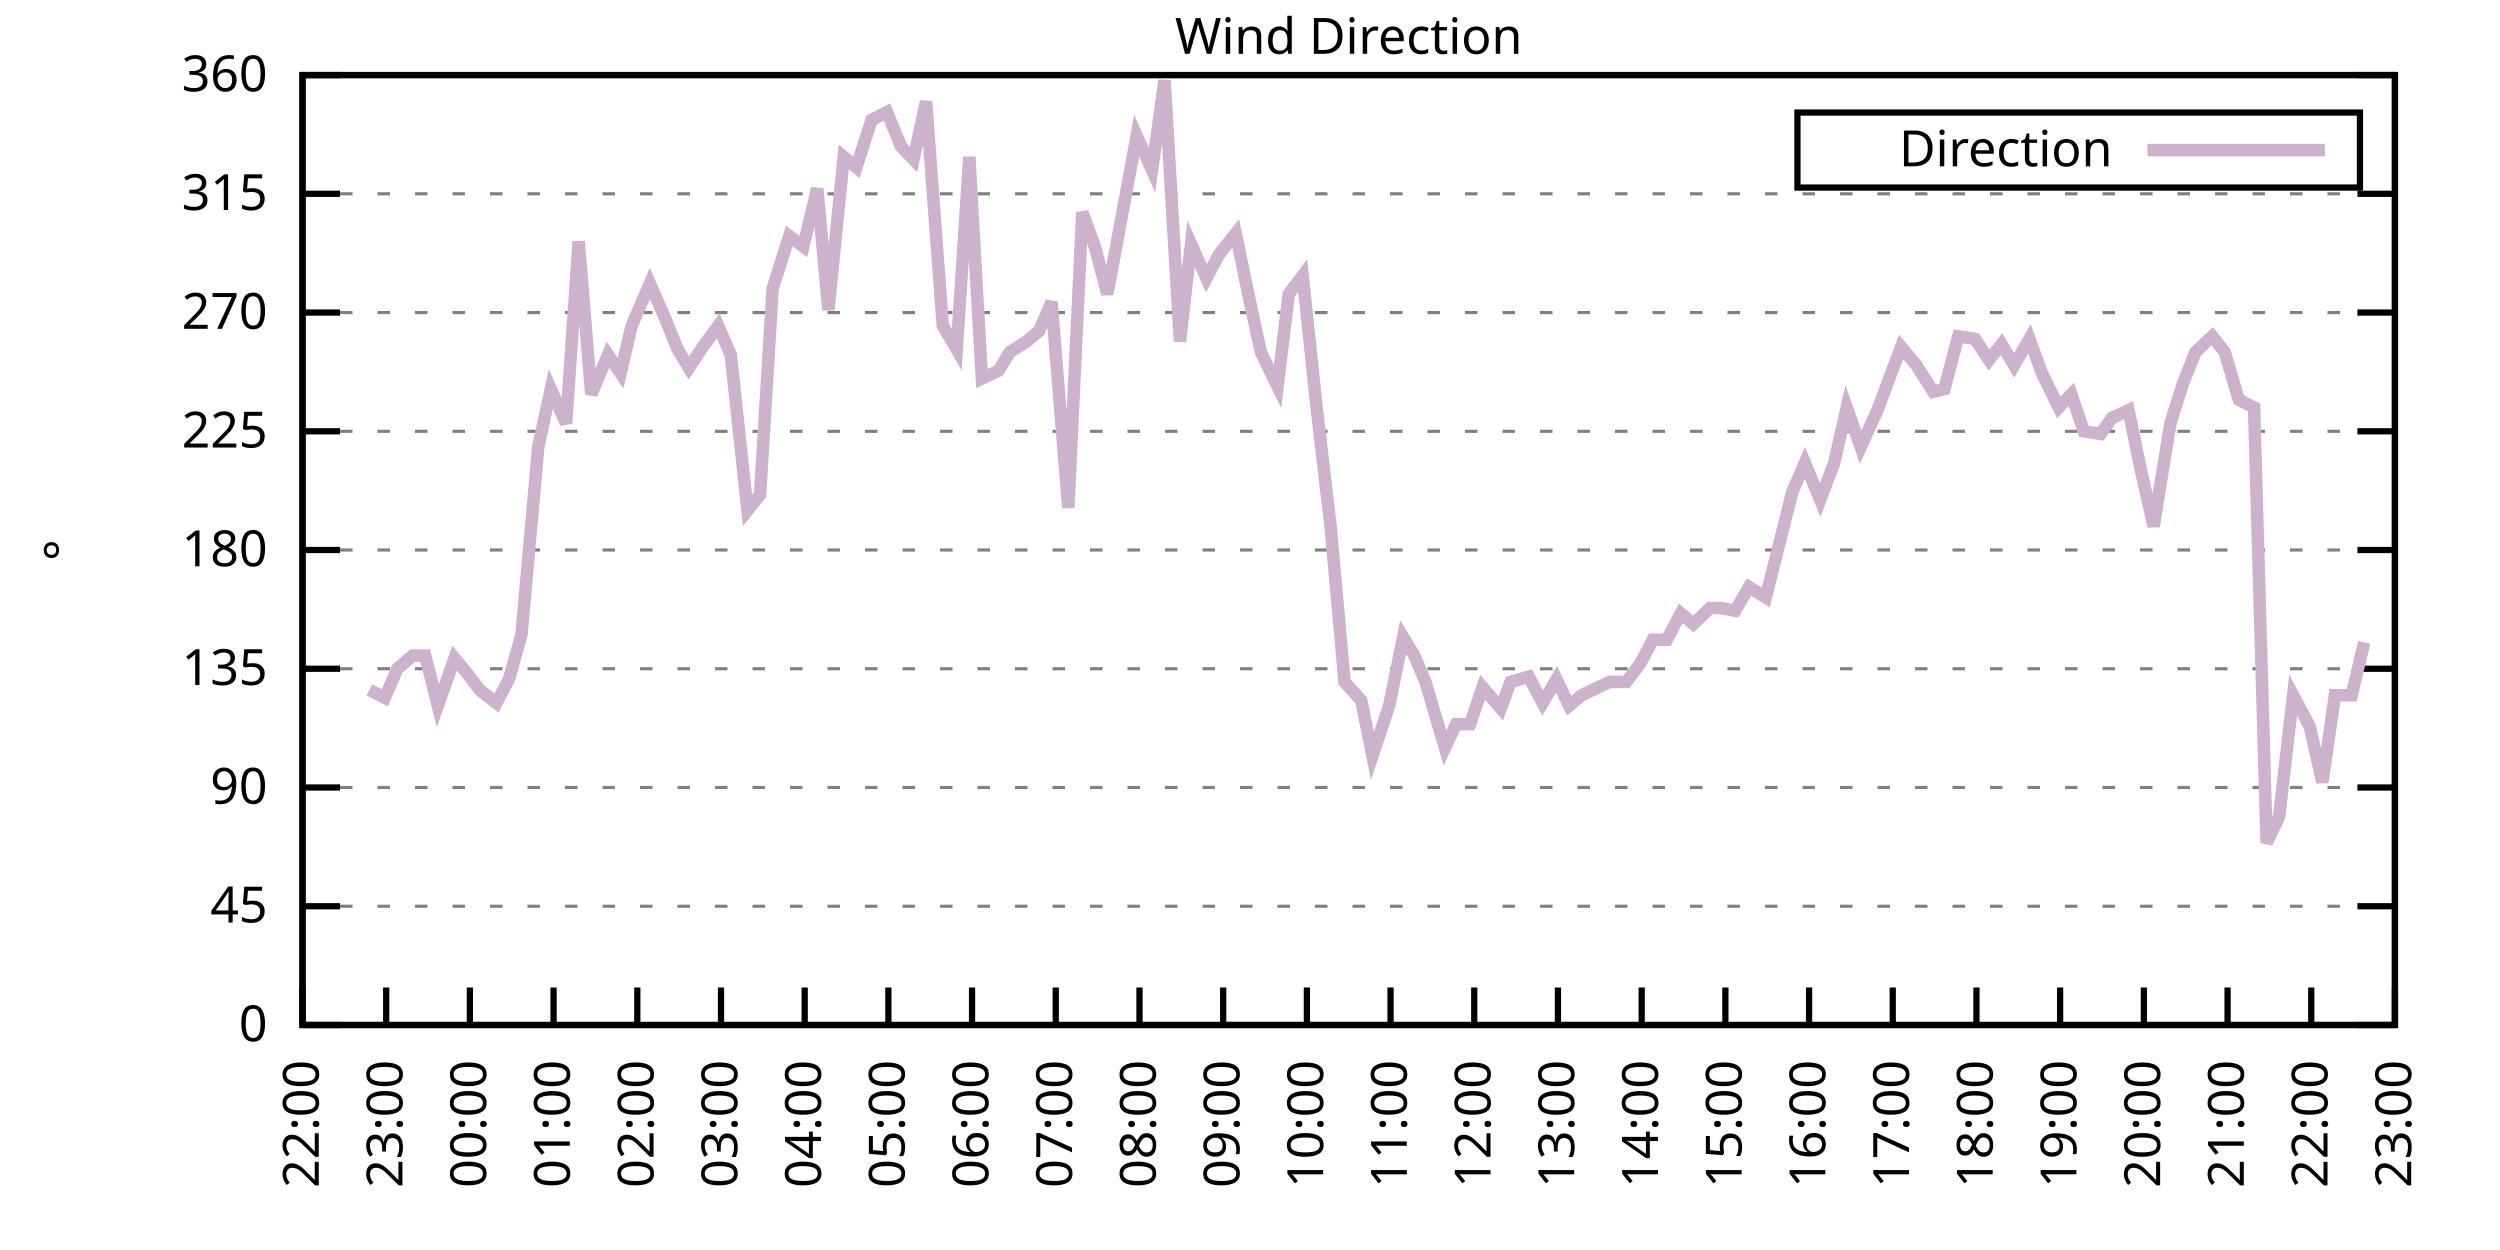
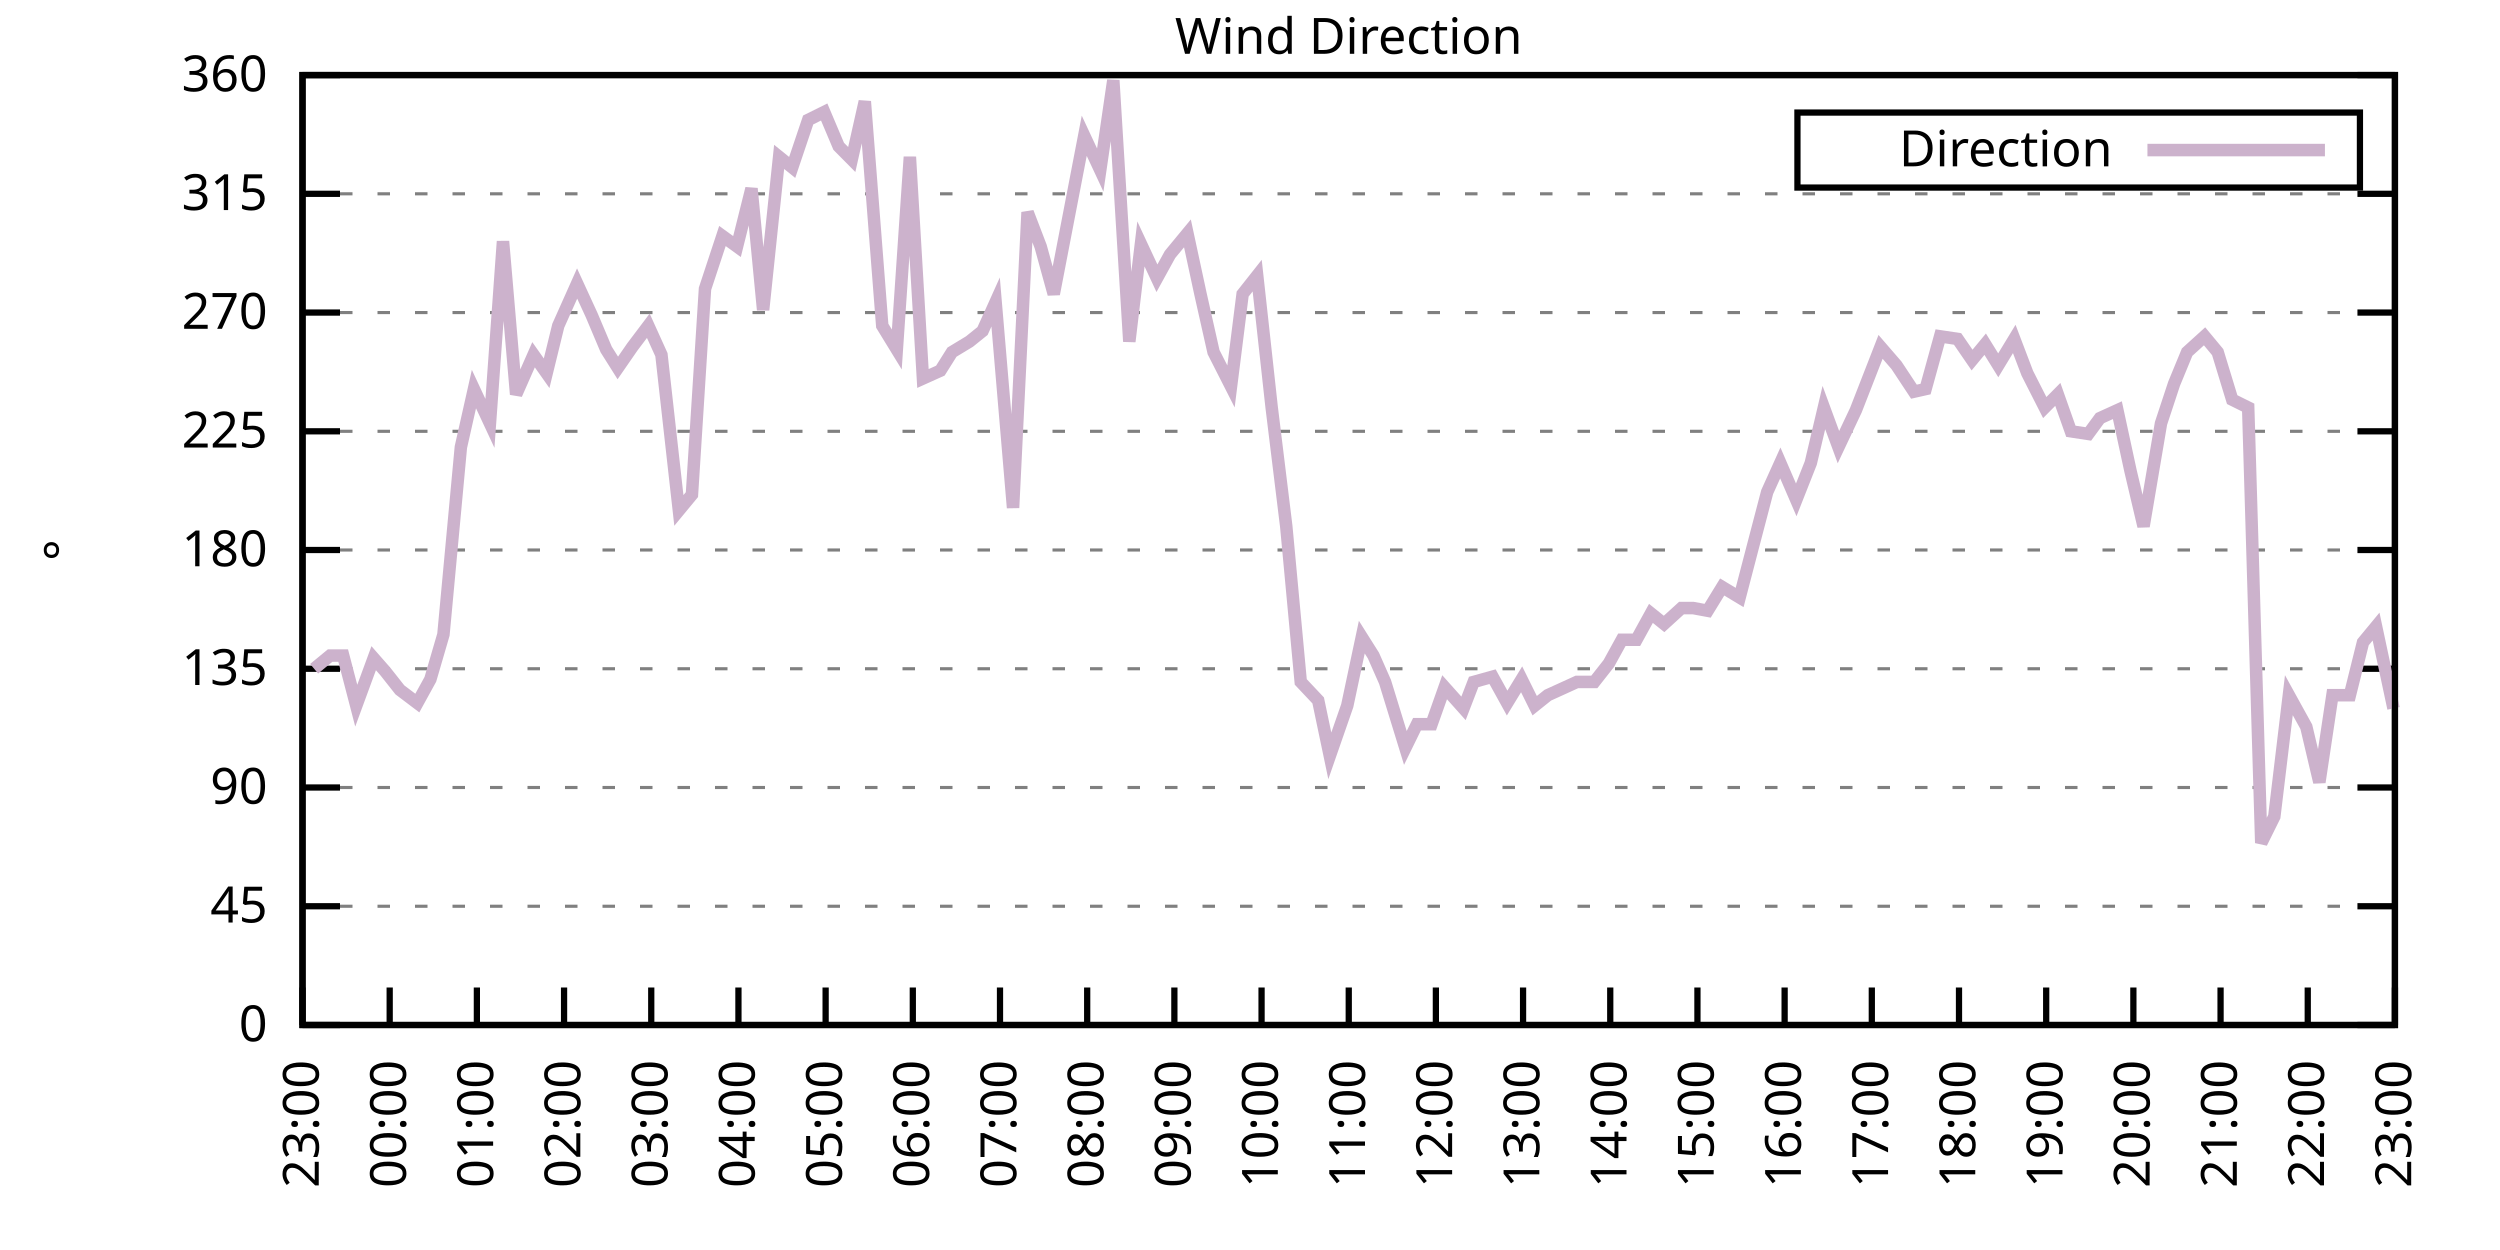
<svg xmlns="http://www.w3.org/2000/svg" xmlns:xlink="http://www.w3.org/1999/xlink" width="400" height="200" viewBox="0 0 400 200">
  <g id="gnuplot_canvas">
    <rect x="0" y="0" width="400" height="200" fill="none" />
    <defs>
      <circle id="gpDot" r="0.5" stroke-width="0.5" stroke="currentColor" />
      <path id="gpPt0" stroke-width="0.333" stroke="currentColor" d="M-1,0 h2 M0,-1 v2" />
      <path id="gpPt1" stroke-width="0.333" stroke="currentColor" d="M-1,-1 L1,1 M1,-1 L-1,1" />
      <path id="gpPt2" stroke-width="0.333" stroke="currentColor" d="M-1,0 L1,0 M0,-1 L0,1 M-1,-1 L1,1 M-1,1 L1,-1" />
      <rect id="gpPt3" stroke-width="0.333" stroke="currentColor" x="-1" y="-1" width="2" height="2" />
      <rect id="gpPt4" stroke-width="0.333" stroke="currentColor" fill="currentColor" x="-1" y="-1" width="2" height="2" />
      <circle id="gpPt5" stroke-width="0.333" stroke="currentColor" cx="0" cy="0" r="1" />
      <use xlink:href="#gpPt5" id="gpPt6" fill="currentColor" stroke="none" />
      <path id="gpPt7" stroke-width="0.333" stroke="currentColor" d="M0,-1.33 L-1.33,0.67 L1.33,0.67 z" />
      <use xlink:href="#gpPt7" id="gpPt8" fill="currentColor" stroke="none" />
      <use xlink:href="#gpPt7" id="gpPt9" stroke="currentColor" transform="rotate(180)" />
      <use xlink:href="#gpPt9" id="gpPt10" fill="currentColor" stroke="none" />
      <use xlink:href="#gpPt3" id="gpPt11" stroke="currentColor" transform="rotate(45)" />
      <use xlink:href="#gpPt11" id="gpPt12" fill="currentColor" stroke="none" />
      <path id="gpPt13" stroke-width="0.333" stroke="currentColor" d="M0,1.330 L1.265,0.411 L0.782,-1.067 L-0.782,-1.076 L-1.265,0.411 z" />
      <use xlink:href="#gpPt13" id="gpPt14" fill="currentColor" stroke="none" />
      <filter id="textbox" filterUnits="objectBoundingBox" x="0" y="0" height="1" width="1">
        <feFlood flood-color="white" flood-opacity="1" result="bgnd" />
        <feComposite in="SourceGraphic" in2="bgnd" operator="atop" />
      </filter>
      <filter id="greybox" filterUnits="objectBoundingBox" x="0" y="0" height="1" width="1">
        <feFlood flood-color="lightgrey" flood-opacity="1" result="grey" />
        <feComposite in="SourceGraphic" in2="grey" operator="atop" />
      </filter>
    </defs>
    <g fill="none" color="white" stroke="currentColor" stroke-width="1.00" stroke-linecap="butt" stroke-linejoin="miter">
</g>
    <g fill="none" color="black" stroke="currentColor" stroke-width="1.00" stroke-linecap="butt" stroke-linejoin="miter">
      <g stroke="none" shape-rendering="crispEdges">
        <polygon fill="rgb(255, 255, 255)" points="48.40,164.00 383.18,164.00 383.18,12.02 48.40,12.02 " />
      </g>
    </g>
    <g fill="none" color="black" stroke="currentColor" stroke-width="1.00" stroke-linecap="butt" stroke-linejoin="miter">
</g>
    <g fill="none" color="black" stroke="black" stroke-width="0.50" stroke-linecap="butt" stroke-linejoin="miter">
</g>
    <g fill="none" color="gray" stroke="currentColor" stroke-width="0.50" stroke-linecap="butt" stroke-linejoin="miter">
      <path stroke="gray" stroke-dasharray="2,4" class="gridline" d="M48.40,164.00 L383.19,164.00  " />
    </g>
    <g fill="none" color="gray" stroke="gray" stroke-width="1.00" stroke-linecap="butt" stroke-linejoin="miter">
</g>
    <g fill="none" color="black" stroke="currentColor" stroke-width="1.00" stroke-linecap="butt" stroke-linejoin="miter">
      <path stroke="black" d="M48.40,164.00 L54.40,164.00 M383.19,164.00 L377.19,164.00  " />
      <g transform="translate(42.80,166.60)" stroke="none" fill="black" font-family="Sans" font-size="8.00" text-anchor="end">
        <text>
          <tspan font-family="Sans"> 0</tspan>
        </text>
      </g>
    </g>
    <g fill="none" color="black" stroke="currentColor" stroke-width="1.00" stroke-linecap="butt" stroke-linejoin="miter">
</g>
    <g fill="none" color="black" stroke="black" stroke-width="0.50" stroke-linecap="butt" stroke-linejoin="miter">
</g>
    <g fill="none" color="gray" stroke="currentColor" stroke-width="0.50" stroke-linecap="butt" stroke-linejoin="miter">
      <path stroke="gray" stroke-dasharray="2,4" class="gridline" d="M48.40,145.00 L383.19,145.00  " />
    </g>
    <g fill="none" color="gray" stroke="gray" stroke-width="1.00" stroke-linecap="butt" stroke-linejoin="miter">
</g>
    <g fill="none" color="black" stroke="currentColor" stroke-width="1.00" stroke-linecap="butt" stroke-linejoin="miter">
      <path stroke="black" d="M48.40,145.00 L54.40,145.00 M383.19,145.00 L377.19,145.00  " />
      <g transform="translate(42.80,147.60)" stroke="none" fill="black" font-family="Sans" font-size="8.00" text-anchor="end">
        <text>
          <tspan font-family="Sans"> 45</tspan>
        </text>
      </g>
    </g>
    <g fill="none" color="black" stroke="currentColor" stroke-width="1.00" stroke-linecap="butt" stroke-linejoin="miter">
</g>
    <g fill="none" color="black" stroke="black" stroke-width="0.50" stroke-linecap="butt" stroke-linejoin="miter">
</g>
    <g fill="none" color="gray" stroke="currentColor" stroke-width="0.50" stroke-linecap="butt" stroke-linejoin="miter">
      <path stroke="gray" stroke-dasharray="2,4" class="gridline" d="M48.40,126.00 L383.19,126.00  " />
    </g>
    <g fill="none" color="gray" stroke="gray" stroke-width="1.00" stroke-linecap="butt" stroke-linejoin="miter">
</g>
    <g fill="none" color="black" stroke="currentColor" stroke-width="1.00" stroke-linecap="butt" stroke-linejoin="miter">
      <path stroke="black" d="M48.40,126.00 L54.40,126.00 M383.19,126.00 L377.19,126.00  " />
      <g transform="translate(42.80,128.60)" stroke="none" fill="black" font-family="Sans" font-size="8.00" text-anchor="end">
        <text>
          <tspan font-family="Sans"> 90</tspan>
        </text>
      </g>
    </g>
    <g fill="none" color="black" stroke="currentColor" stroke-width="1.00" stroke-linecap="butt" stroke-linejoin="miter">
</g>
    <g fill="none" color="black" stroke="black" stroke-width="0.50" stroke-linecap="butt" stroke-linejoin="miter">
</g>
    <g fill="none" color="gray" stroke="currentColor" stroke-width="0.50" stroke-linecap="butt" stroke-linejoin="miter">
      <path stroke="gray" stroke-dasharray="2,4" class="gridline" d="M48.40,107.00 L383.19,107.00  " />
    </g>
    <g fill="none" color="gray" stroke="gray" stroke-width="1.00" stroke-linecap="butt" stroke-linejoin="miter">
</g>
    <g fill="none" color="black" stroke="currentColor" stroke-width="1.00" stroke-linecap="butt" stroke-linejoin="miter">
      <path stroke="black" d="M48.40,107.00 L54.40,107.00 M383.19,107.00 L377.19,107.00  " />
      <g transform="translate(42.80,109.60)" stroke="none" fill="black" font-family="Sans" font-size="8.00" text-anchor="end">
        <text>
          <tspan font-family="Sans"> 135</tspan>
        </text>
      </g>
    </g>
    <g fill="none" color="black" stroke="currentColor" stroke-width="1.00" stroke-linecap="butt" stroke-linejoin="miter">
</g>
    <g fill="none" color="black" stroke="black" stroke-width="0.50" stroke-linecap="butt" stroke-linejoin="miter">
</g>
    <g fill="none" color="gray" stroke="currentColor" stroke-width="0.50" stroke-linecap="butt" stroke-linejoin="miter">
      <path stroke="gray" stroke-dasharray="2,4" class="gridline" d="M48.40,88.00 L383.19,88.00  " />
    </g>
    <g fill="none" color="gray" stroke="gray" stroke-width="1.00" stroke-linecap="butt" stroke-linejoin="miter">
</g>
    <g fill="none" color="black" stroke="currentColor" stroke-width="1.00" stroke-linecap="butt" stroke-linejoin="miter">
      <path stroke="black" d="M48.40,88.00 L54.40,88.00 M383.19,88.00 L377.19,88.00  " />
      <g transform="translate(42.80,90.60)" stroke="none" fill="black" font-family="Sans" font-size="8.00" text-anchor="end">
        <text>
          <tspan font-family="Sans"> 180</tspan>
        </text>
      </g>
    </g>
    <g fill="none" color="black" stroke="currentColor" stroke-width="1.00" stroke-linecap="butt" stroke-linejoin="miter">
</g>
    <g fill="none" color="black" stroke="black" stroke-width="0.50" stroke-linecap="butt" stroke-linejoin="miter">
</g>
    <g fill="none" color="gray" stroke="currentColor" stroke-width="0.50" stroke-linecap="butt" stroke-linejoin="miter">
      <path stroke="gray" stroke-dasharray="2,4" class="gridline" d="M48.40,69.01 L383.19,69.01  " />
    </g>
    <g fill="none" color="gray" stroke="gray" stroke-width="1.00" stroke-linecap="butt" stroke-linejoin="miter">
</g>
    <g fill="none" color="black" stroke="currentColor" stroke-width="1.00" stroke-linecap="butt" stroke-linejoin="miter">
      <path stroke="black" d="M48.40,69.01 L54.40,69.01 M383.19,69.01 L377.19,69.01  " />
      <g transform="translate(42.80,71.61)" stroke="none" fill="black" font-family="Sans" font-size="8.00" text-anchor="end">
        <text>
          <tspan font-family="Sans"> 225</tspan>
        </text>
      </g>
    </g>
    <g fill="none" color="black" stroke="currentColor" stroke-width="1.00" stroke-linecap="butt" stroke-linejoin="miter">
</g>
    <g fill="none" color="black" stroke="black" stroke-width="0.50" stroke-linecap="butt" stroke-linejoin="miter">
</g>
    <g fill="none" color="gray" stroke="currentColor" stroke-width="0.50" stroke-linecap="butt" stroke-linejoin="miter">
      <path stroke="gray" stroke-dasharray="2,4" class="gridline" d="M48.40,50.01 L383.19,50.01  " />
    </g>
    <g fill="none" color="gray" stroke="gray" stroke-width="1.00" stroke-linecap="butt" stroke-linejoin="miter">
</g>
    <g fill="none" color="black" stroke="currentColor" stroke-width="1.00" stroke-linecap="butt" stroke-linejoin="miter">
      <path stroke="black" d="M48.40,50.01 L54.40,50.01 M383.19,50.01 L377.19,50.01  " />
      <g transform="translate(42.80,52.61)" stroke="none" fill="black" font-family="Sans" font-size="8.00" text-anchor="end">
        <text>
          <tspan font-family="Sans"> 270</tspan>
        </text>
      </g>
    </g>
    <g fill="none" color="black" stroke="currentColor" stroke-width="1.00" stroke-linecap="butt" stroke-linejoin="miter">
</g>
    <g fill="none" color="black" stroke="black" stroke-width="0.50" stroke-linecap="butt" stroke-linejoin="miter">
</g>
    <g fill="none" color="gray" stroke="currentColor" stroke-width="0.50" stroke-linecap="butt" stroke-linejoin="miter">
      <path stroke="gray" stroke-dasharray="2,4" class="gridline" d="M48.40,31.01 L383.19,31.01  " />
    </g>
    <g fill="none" color="gray" stroke="gray" stroke-width="1.00" stroke-linecap="butt" stroke-linejoin="miter">
</g>
    <g fill="none" color="black" stroke="currentColor" stroke-width="1.00" stroke-linecap="butt" stroke-linejoin="miter">
      <path stroke="black" d="M48.40,31.01 L54.40,31.01 M383.19,31.01 L377.19,31.01  " />
      <g transform="translate(42.80,33.61)" stroke="none" fill="black" font-family="Sans" font-size="8.00" text-anchor="end">
        <text>
          <tspan font-family="Sans"> 315</tspan>
        </text>
      </g>
    </g>
    <g fill="none" color="black" stroke="currentColor" stroke-width="1.00" stroke-linecap="butt" stroke-linejoin="miter">
</g>
    <g fill="none" color="black" stroke="black" stroke-width="0.50" stroke-linecap="butt" stroke-linejoin="miter">
</g>
    <g fill="none" color="gray" stroke="currentColor" stroke-width="0.50" stroke-linecap="butt" stroke-linejoin="miter">
      <path stroke="gray" stroke-dasharray="2,4" class="gridline" d="M48.40,12.01 L383.19,12.01  " />
    </g>
    <g fill="none" color="gray" stroke="gray" stroke-width="1.00" stroke-linecap="butt" stroke-linejoin="miter">
</g>
    <g fill="none" color="black" stroke="currentColor" stroke-width="1.00" stroke-linecap="butt" stroke-linejoin="miter">
      <path stroke="black" d="M48.40,12.01 L54.40,12.01 M383.19,12.01 L377.19,12.01  " />
      <g transform="translate(42.80,14.61)" stroke="none" fill="black" font-family="Sans" font-size="8.00" text-anchor="end">
        <text>
          <tspan font-family="Sans"> 360</tspan>
        </text>
      </g>
    </g>
    <g fill="none" color="black" stroke="currentColor" stroke-width="1.00" stroke-linecap="butt" stroke-linejoin="miter">
      <path stroke="black" d="M48.40,164.00 L48.40,158.00  " />
      <g transform="translate(51.00,169.60) rotate(270.00)" stroke="none" fill="black" font-family="Sans" font-size="8.00" text-anchor="end">
        <text>
-           <tspan font-family="Sans">22:00</tspan>
-         </text>
-       </g>
-     </g>
-     <g fill="none" color="black" stroke="currentColor" stroke-width="1.00" stroke-linecap="butt" stroke-linejoin="miter">
-       <path stroke="black" d="M61.79,164.00 L61.79,158.00  " />
-       <g transform="translate(64.39,169.60) rotate(270.00)" stroke="none" fill="black" font-family="Sans" font-size="8.00" text-anchor="end">
-         <text>
          <tspan font-family="Sans">23:00</tspan>
        </text>
      </g>
    </g>
    <g fill="none" color="black" stroke="currentColor" stroke-width="1.00" stroke-linecap="butt" stroke-linejoin="miter">
-       <path stroke="black" d="M75.18,164.00 L75.18,158.00  " />
-       <g transform="translate(77.78,169.60) rotate(270.00)" stroke="none" fill="black" font-family="Sans" font-size="8.00" text-anchor="end">
+       <path stroke="black" d="M62.35,164.00 L62.35,158.00  " />
+       <g transform="translate(64.95,169.60) rotate(270.00)" stroke="none" fill="black" font-family="Sans" font-size="8.00" text-anchor="end">
        <text>
          <tspan font-family="Sans">00:00</tspan>
        </text>
      </g>
    </g>
    <g fill="none" color="black" stroke="currentColor" stroke-width="1.00" stroke-linecap="butt" stroke-linejoin="miter">
-       <path stroke="black" d="M88.57,164.00 L88.57,158.00  " />
-       <g transform="translate(91.17,169.60) rotate(270.00)" stroke="none" fill="black" font-family="Sans" font-size="8.00" text-anchor="end">
+       <path stroke="black" d="M76.30,164.00 L76.30,158.00  " />
+       <g transform="translate(78.90,169.60) rotate(270.00)" stroke="none" fill="black" font-family="Sans" font-size="8.00" text-anchor="end">
        <text>
          <tspan font-family="Sans">01:00</tspan>
        </text>
      </g>
    </g>
    <g fill="none" color="black" stroke="currentColor" stroke-width="1.00" stroke-linecap="butt" stroke-linejoin="miter">
-       <path stroke="black" d="M101.97,164.00 L101.97,158.00  " />
-       <g transform="translate(104.57,169.60) rotate(270.00)" stroke="none" fill="black" font-family="Sans" font-size="8.00" text-anchor="end">
+       <path stroke="black" d="M90.25,164.00 L90.25,158.00  " />
+       <g transform="translate(92.85,169.60) rotate(270.00)" stroke="none" fill="black" font-family="Sans" font-size="8.00" text-anchor="end">
        <text>
          <tspan font-family="Sans">02:00</tspan>
        </text>
      </g>
    </g>
    <g fill="none" color="black" stroke="currentColor" stroke-width="1.00" stroke-linecap="butt" stroke-linejoin="miter">
-       <path stroke="black" d="M115.36,164.00 L115.36,158.00  " />
-       <g transform="translate(117.96,169.60) rotate(270.00)" stroke="none" fill="black" font-family="Sans" font-size="8.00" text-anchor="end">
+       <path stroke="black" d="M104.20,164.00 L104.20,158.00  " />
+       <g transform="translate(106.80,169.60) rotate(270.00)" stroke="none" fill="black" font-family="Sans" font-size="8.00" text-anchor="end">
        <text>
          <tspan font-family="Sans">03:00</tspan>
        </text>
      </g>
    </g>
    <g fill="none" color="black" stroke="currentColor" stroke-width="1.00" stroke-linecap="butt" stroke-linejoin="miter">
-       <path stroke="black" d="M128.75,164.00 L128.75,158.00  " />
-       <g transform="translate(131.35,169.60) rotate(270.00)" stroke="none" fill="black" font-family="Sans" font-size="8.00" text-anchor="end">
+       <path stroke="black" d="M118.15,164.00 L118.15,158.00  " />
+       <g transform="translate(120.75,169.60) rotate(270.00)" stroke="none" fill="black" font-family="Sans" font-size="8.00" text-anchor="end">
        <text>
          <tspan font-family="Sans">04:00</tspan>
        </text>
      </g>
    </g>
    <g fill="none" color="black" stroke="currentColor" stroke-width="1.00" stroke-linecap="butt" stroke-linejoin="miter">
-       <path stroke="black" d="M142.14,164.00 L142.14,158.00  " />
-       <g transform="translate(144.74,169.60) rotate(270.00)" stroke="none" fill="black" font-family="Sans" font-size="8.00" text-anchor="end">
+       <path stroke="black" d="M132.10,164.00 L132.10,158.00  " />
+       <g transform="translate(134.70,169.60) rotate(270.00)" stroke="none" fill="black" font-family="Sans" font-size="8.00" text-anchor="end">
        <text>
          <tspan font-family="Sans">05:00</tspan>
        </text>
      </g>
    </g>
    <g fill="none" color="black" stroke="currentColor" stroke-width="1.00" stroke-linecap="butt" stroke-linejoin="miter">
-       <path stroke="black" d="M155.53,164.00 L155.53,158.00  " />
-       <g transform="translate(158.13,169.60) rotate(270.00)" stroke="none" fill="black" font-family="Sans" font-size="8.00" text-anchor="end">
+       <path stroke="black" d="M146.05,164.00 L146.05,158.00  " />
+       <g transform="translate(148.65,169.60) rotate(270.00)" stroke="none" fill="black" font-family="Sans" font-size="8.00" text-anchor="end">
        <text>
          <tspan font-family="Sans">06:00</tspan>
        </text>
      </g>
    </g>
    <g fill="none" color="black" stroke="currentColor" stroke-width="1.00" stroke-linecap="butt" stroke-linejoin="miter">
-       <path stroke="black" d="M168.92,164.00 L168.92,158.00  " />
-       <g transform="translate(171.52,169.60) rotate(270.00)" stroke="none" fill="black" font-family="Sans" font-size="8.00" text-anchor="end">
+       <path stroke="black" d="M160.00,164.00 L160.00,158.00  " />
+       <g transform="translate(162.60,169.60) rotate(270.00)" stroke="none" fill="black" font-family="Sans" font-size="8.00" text-anchor="end">
        <text>
          <tspan font-family="Sans">07:00</tspan>
        </text>
      </g>
    </g>
    <g fill="none" color="black" stroke="currentColor" stroke-width="1.00" stroke-linecap="butt" stroke-linejoin="miter">
-       <path stroke="black" d="M182.32,164.00 L182.32,158.00  " />
-       <g transform="translate(184.92,169.60) rotate(270.00)" stroke="none" fill="black" font-family="Sans" font-size="8.00" text-anchor="end">
+       <path stroke="black" d="M173.95,164.00 L173.95,158.00  " />
+       <g transform="translate(176.55,169.60) rotate(270.00)" stroke="none" fill="black" font-family="Sans" font-size="8.00" text-anchor="end">
        <text>
          <tspan font-family="Sans">08:00</tspan>
        </text>
      </g>
    </g>
    <g fill="none" color="black" stroke="currentColor" stroke-width="1.00" stroke-linecap="butt" stroke-linejoin="miter">
-       <path stroke="black" d="M195.71,164.00 L195.71,158.00  " />
-       <g transform="translate(198.31,169.60) rotate(270.00)" stroke="none" fill="black" font-family="Sans" font-size="8.00" text-anchor="end">
+       <path stroke="black" d="M187.90,164.00 L187.90,158.00  " />
+       <g transform="translate(190.50,169.60) rotate(270.00)" stroke="none" fill="black" font-family="Sans" font-size="8.00" text-anchor="end">
        <text>
          <tspan font-family="Sans">09:00</tspan>
        </text>
      </g>
    </g>
    <g fill="none" color="black" stroke="currentColor" stroke-width="1.00" stroke-linecap="butt" stroke-linejoin="miter">
-       <path stroke="black" d="M209.10,164.00 L209.10,158.00  " />
-       <g transform="translate(211.70,169.60) rotate(270.00)" stroke="none" fill="black" font-family="Sans" font-size="8.00" text-anchor="end">
+       <path stroke="black" d="M201.85,164.00 L201.85,158.00  " />
+       <g transform="translate(204.45,169.60) rotate(270.00)" stroke="none" fill="black" font-family="Sans" font-size="8.00" text-anchor="end">
        <text>
          <tspan font-family="Sans">10:00</tspan>
        </text>
      </g>
    </g>
    <g fill="none" color="black" stroke="currentColor" stroke-width="1.00" stroke-linecap="butt" stroke-linejoin="miter">
-       <path stroke="black" d="M222.49,164.00 L222.49,158.00  " />
-       <g transform="translate(225.09,169.60) rotate(270.00)" stroke="none" fill="black" font-family="Sans" font-size="8.00" text-anchor="end">
+       <path stroke="black" d="M215.80,164.00 L215.80,158.00  " />
+       <g transform="translate(218.40,169.60) rotate(270.00)" stroke="none" fill="black" font-family="Sans" font-size="8.00" text-anchor="end">
        <text>
          <tspan font-family="Sans">11:00</tspan>
        </text>
      </g>
    </g>
    <g fill="none" color="black" stroke="currentColor" stroke-width="1.00" stroke-linecap="butt" stroke-linejoin="miter">
-       <path stroke="black" d="M235.88,164.00 L235.88,158.00  " />
-       <g transform="translate(238.48,169.60) rotate(270.00)" stroke="none" fill="black" font-family="Sans" font-size="8.00" text-anchor="end">
+       <path stroke="black" d="M229.74,164.00 L229.74,158.00  " />
+       <g transform="translate(232.34,169.60) rotate(270.00)" stroke="none" fill="black" font-family="Sans" font-size="8.00" text-anchor="end">
        <text>
          <tspan font-family="Sans">12:00</tspan>
        </text>
      </g>
    </g>
    <g fill="none" color="black" stroke="currentColor" stroke-width="1.00" stroke-linecap="butt" stroke-linejoin="miter">
-       <path stroke="black" d="M249.27,164.00 L249.27,158.00  " />
-       <g transform="translate(251.87,169.60) rotate(270.00)" stroke="none" fill="black" font-family="Sans" font-size="8.00" text-anchor="end">
+       <path stroke="black" d="M243.69,164.00 L243.69,158.00  " />
+       <g transform="translate(246.29,169.60) rotate(270.00)" stroke="none" fill="black" font-family="Sans" font-size="8.00" text-anchor="end">
        <text>
          <tspan font-family="Sans">13:00</tspan>
        </text>
      </g>
    </g>
    <g fill="none" color="black" stroke="currentColor" stroke-width="1.00" stroke-linecap="butt" stroke-linejoin="miter">
-       <path stroke="black" d="M262.67,164.00 L262.67,158.00  " />
-       <g transform="translate(265.27,169.60) rotate(270.00)" stroke="none" fill="black" font-family="Sans" font-size="8.00" text-anchor="end">
+       <path stroke="black" d="M257.64,164.00 L257.64,158.00  " />
+       <g transform="translate(260.24,169.60) rotate(270.00)" stroke="none" fill="black" font-family="Sans" font-size="8.00" text-anchor="end">
        <text>
          <tspan font-family="Sans">14:00</tspan>
        </text>
      </g>
    </g>
    <g fill="none" color="black" stroke="currentColor" stroke-width="1.00" stroke-linecap="butt" stroke-linejoin="miter">
-       <path stroke="black" d="M276.06,164.00 L276.06,158.00  " />
-       <g transform="translate(278.66,169.60) rotate(270.00)" stroke="none" fill="black" font-family="Sans" font-size="8.00" text-anchor="end">
+       <path stroke="black" d="M271.59,164.00 L271.59,158.00  " />
+       <g transform="translate(274.19,169.60) rotate(270.00)" stroke="none" fill="black" font-family="Sans" font-size="8.00" text-anchor="end">
        <text>
          <tspan font-family="Sans">15:00</tspan>
        </text>
      </g>
    </g>
    <g fill="none" color="black" stroke="currentColor" stroke-width="1.00" stroke-linecap="butt" stroke-linejoin="miter">
-       <path stroke="black" d="M289.45,164.00 L289.45,158.00  " />
-       <g transform="translate(292.05,169.60) rotate(270.00)" stroke="none" fill="black" font-family="Sans" font-size="8.00" text-anchor="end">
+       <path stroke="black" d="M285.54,164.00 L285.54,158.00  " />
+       <g transform="translate(288.14,169.60) rotate(270.00)" stroke="none" fill="black" font-family="Sans" font-size="8.00" text-anchor="end">
        <text>
          <tspan font-family="Sans">16:00</tspan>
        </text>
      </g>
    </g>
    <g fill="none" color="black" stroke="currentColor" stroke-width="1.00" stroke-linecap="butt" stroke-linejoin="miter">
-       <path stroke="black" d="M302.84,164.00 L302.84,158.00  " />
-       <g transform="translate(305.44,169.60) rotate(270.00)" stroke="none" fill="black" font-family="Sans" font-size="8.00" text-anchor="end">
+       <path stroke="black" d="M299.49,164.00 L299.49,158.00  " />
+       <g transform="translate(302.09,169.60) rotate(270.00)" stroke="none" fill="black" font-family="Sans" font-size="8.00" text-anchor="end">
        <text>
          <tspan font-family="Sans">17:00</tspan>
        </text>
      </g>
    </g>
    <g fill="none" color="black" stroke="currentColor" stroke-width="1.00" stroke-linecap="butt" stroke-linejoin="miter">
-       <path stroke="black" d="M316.23,164.00 L316.23,158.00  " />
-       <g transform="translate(318.83,169.60) rotate(270.00)" stroke="none" fill="black" font-family="Sans" font-size="8.00" text-anchor="end">
+       <path stroke="black" d="M313.44,164.00 L313.44,158.00  " />
+       <g transform="translate(316.04,169.60) rotate(270.00)" stroke="none" fill="black" font-family="Sans" font-size="8.00" text-anchor="end">
        <text>
          <tspan font-family="Sans">18:00</tspan>
        </text>
      </g>
    </g>
    <g fill="none" color="black" stroke="currentColor" stroke-width="1.00" stroke-linecap="butt" stroke-linejoin="miter">
-       <path stroke="black" d="M329.62,164.00 L329.62,158.00  " />
-       <g transform="translate(332.22,169.60) rotate(270.00)" stroke="none" fill="black" font-family="Sans" font-size="8.00" text-anchor="end">
+       <path stroke="black" d="M327.39,164.00 L327.39,158.00  " />
+       <g transform="translate(329.99,169.60) rotate(270.00)" stroke="none" fill="black" font-family="Sans" font-size="8.00" text-anchor="end">
        <text>
          <tspan font-family="Sans">19:00</tspan>
        </text>
      </g>
    </g>
    <g fill="none" color="black" stroke="currentColor" stroke-width="1.00" stroke-linecap="butt" stroke-linejoin="miter">
-       <path stroke="black" d="M343.02,164.00 L343.02,158.00  " />
-       <g transform="translate(345.62,169.60) rotate(270.00)" stroke="none" fill="black" font-family="Sans" font-size="8.00" text-anchor="end">
+       <path stroke="black" d="M341.34,164.00 L341.34,158.00  " />
+       <g transform="translate(343.94,169.60) rotate(270.00)" stroke="none" fill="black" font-family="Sans" font-size="8.00" text-anchor="end">
        <text>
          <tspan font-family="Sans">20:00</tspan>
        </text>
      </g>
    </g>
    <g fill="none" color="black" stroke="currentColor" stroke-width="1.00" stroke-linecap="butt" stroke-linejoin="miter">
-       <path stroke="black" d="M356.41,164.00 L356.41,158.00  " />
-       <g transform="translate(359.01,169.60) rotate(270.00)" stroke="none" fill="black" font-family="Sans" font-size="8.00" text-anchor="end">
+       <path stroke="black" d="M355.29,164.00 L355.29,158.00  " />
+       <g transform="translate(357.89,169.60) rotate(270.00)" stroke="none" fill="black" font-family="Sans" font-size="8.00" text-anchor="end">
        <text>
          <tspan font-family="Sans">21:00</tspan>
        </text>
      </g>
    </g>
    <g fill="none" color="black" stroke="currentColor" stroke-width="1.00" stroke-linecap="butt" stroke-linejoin="miter">
-       <path stroke="black" d="M369.80,164.00 L369.80,158.00  " />
-       <g transform="translate(372.40,169.60) rotate(270.00)" stroke="none" fill="black" font-family="Sans" font-size="8.00" text-anchor="end">
+       <path stroke="black" d="M369.24,164.00 L369.24,158.00  " />
+       <g transform="translate(371.84,169.60) rotate(270.00)" stroke="none" fill="black" font-family="Sans" font-size="8.00" text-anchor="end">
        <text>
          <tspan font-family="Sans">22:00</tspan>
        </text>
      </g>
    </g>
    <g fill="none" color="black" stroke="currentColor" stroke-width="1.00" stroke-linecap="butt" stroke-linejoin="miter">
      <path stroke="black" d="M383.19,164.00 L383.19,158.00  " />
      <g transform="translate(385.79,169.60) rotate(270.00)" stroke="none" fill="black" font-family="Sans" font-size="8.00" text-anchor="end">
        <text>
          <tspan font-family="Sans">23:00</tspan>
        </text>
      </g>
    </g>
    <g fill="none" color="black" stroke="currentColor" stroke-width="1.00" stroke-linecap="butt" stroke-linejoin="miter">
</g>
    <g fill="none" color="black" stroke="currentColor" stroke-width="1.00" stroke-linecap="butt" stroke-linejoin="miter">
      <path stroke="black" d="M48.40,12.01 L48.40,164.00 L383.19,164.00 L383.19,12.01 L48.40,12.01 Z  " />
    </g>
    <g fill="none" color="black" stroke="currentColor" stroke-width="1.00" stroke-linecap="butt" stroke-linejoin="miter">
</g>
    <g fill="none" color="black" stroke="currentColor" stroke-width="1.00" stroke-linecap="butt" stroke-linejoin="miter">
      <path stroke="black" d="M287.59,30.01 L287.59,18.01 L377.59,18.01 L377.59,30.01 L287.59,30.01 Z  " />
    </g>
    <g id="Wind_direction_plot_1">
      <g fill="none" color="white" stroke="black" stroke-width="2.00" stroke-linecap="butt" stroke-linejoin="miter">
</g>
      <g fill="none" color="black" stroke="currentColor" stroke-width="2.00" stroke-linecap="butt" stroke-linejoin="miter">
        <g transform="translate(337.99,26.61)" stroke="none" fill="black" font-family="Sans" font-size="8.00" text-anchor="end">
          <text>
            <tspan font-family="Sans">Direction</tspan>
          </text>
        </g>
      </g>
      <g fill="none" color="black" stroke="currentColor" stroke-width="2.00" stroke-linecap="butt" stroke-linejoin="miter">
-         <path stroke="rgb(204, 178, 204)" d="M343.59,24.01 L371.99,24.01 M59.11,110.38 L61.57,111.65 L63.58,107.00 L66.03,104.89 L68.04,104.89 L70.05,112.91   L72.73,105.31 L74.51,107.43 L76.75,110.38 L79.42,112.49 L81.43,108.69 L83.44,101.52 L86.12,71.54 L88.13,62.25   L90.58,67.74 L92.59,38.61 L94.60,63.10 L97.28,56.76 L99.29,59.72 L101.07,52.12 L103.98,45.36 L106.21,50.43   L108.44,55.92 L110.22,58.87 L112.46,55.50 L114.91,52.12 L116.92,56.76 L119.60,81.67 L121.61,79.14 L123.62,46.21   L126.29,37.76 L128.53,39.45 L130.76,30.16 L132.54,49.59 L135.00,25.10 L137.01,26.79 L139.46,19.19 L141.92,17.92   L144.15,23.41 L146.16,25.52 L148.17,16.23 L150.85,52.12 L153.08,55.92 L155.09,25.10 L157.10,60.56 L159.77,59.30   L161.56,56.34 L164.24,54.65 L166.25,52.96 L168.25,48.32 L170.93,81.25 L173.17,33.96 L175.17,39.45 L177.18,47.05   L181.87,21.72 L184.32,27.21 L186.33,12.85 L188.79,54.65 L190.57,39.03 L193.03,44.52 L195.04,40.72 L197.72,37.34   L199.73,47.05 L201.73,56.34 L204.41,61.83 L206.20,47.05 L208.43,44.10 L210.66,65.21 L212.89,84.21 L215.13,109.11   L217.80,112.07 L219.59,120.94 L222.27,112.91 L224.50,101.94 L226.29,104.89 L228.07,109.11 L231.20,119.67 L232.98,115.87   L235.21,115.87 L237.22,109.96 L240.12,113.34 L241.69,109.11 L244.59,108.27 L246.82,112.49 L249.05,108.69 L251.06,112.91   L253.07,111.23 L255.75,109.96 L257.53,109.11 L260.21,109.11 L262.44,106.16 L264.45,102.36 L266.68,102.36 L268.92,98.14   L270.92,99.83 L273.60,97.29 L275.39,97.29 L277.62,97.72 L279.85,93.92 L282.53,95.60 L284.54,87.58 L286.77,78.72   L288.78,74.07 L291.23,79.98 L293.47,74.07 L295.48,65.21 L297.71,71.54 L300.39,65.63 L304.18,55.50 L306.63,58.45   L309.31,62.67 L311.10,62.25 L313.33,53.81 L316.01,54.23 L318.24,57.61 L320.25,55.07 L322.26,58.45 L324.71,54.23   L326.72,59.72 L329.40,65.21 L331.41,63.10 L333.42,69.01 L336.10,69.43 L337.88,66.90 L340.56,65.63 L342.57,75.34   L344.58,84.21 L347.26,67.74 L349.26,61.41 L351.27,56.34 L353.95,53.81 L355.96,56.34 L358.19,63.94 L360.65,65.21   L362.66,134.87 L364.66,130.65 L366.90,111.23 L369.58,116.29 L371.58,125.16 L373.59,111.23 L376.27,111.23 L378.28,102.78    " />
+         <path stroke="rgb(204, 178, 204)" d="M343.59,24.01 L371.99,24.01 M50.26,107.00 L52.82,104.89 L54.91,104.89 L57.00,112.91 L59.79,105.31 L61.65,107.43   L63.98,110.38 L66.77,112.49 L68.86,108.69 L70.95,101.52 L73.74,71.54 L75.83,62.25 L78.39,67.74 L80.48,38.61   L82.58,63.10 L85.37,56.76 L87.46,59.72 L89.32,52.12 L92.34,45.36 L94.67,50.43 L96.99,55.92 L98.85,58.87   L101.18,55.50 L103.73,52.12 L105.83,56.76 L108.62,81.67 L110.71,79.14 L112.80,46.21 L115.59,37.76 L117.92,39.45   L120.24,30.16 L122.10,49.59 L124.66,25.10 L126.75,26.79 L129.31,19.19 L131.87,17.92 L134.19,23.41 L136.28,25.52   L138.37,16.23 L141.16,52.12 L143.49,55.92 L145.58,25.10 L147.67,60.56 L150.46,59.30 L152.32,56.34 L155.11,54.65   L157.21,52.96 L159.30,48.32 L162.09,81.25 L164.41,33.96 L166.51,39.45 L168.60,47.05 L173.48,21.72 L176.04,27.21   L178.13,12.85 L180.69,54.65 L182.55,39.03 L185.11,44.52 L187.20,40.72 L189.99,37.34 L192.08,47.05 L194.17,56.34   L196.96,61.83 L198.82,47.05 L201.15,44.10 L203.47,65.21 L205.80,84.21 L208.12,109.11 L210.91,112.07 L212.77,120.94   L215.56,112.91 L217.89,101.94 L219.75,104.89 L221.61,109.11 L224.86,119.67 L226.72,115.87 L229.05,115.87 L231.14,109.96   L234.16,113.34 L235.79,109.11 L238.81,108.27 L241.14,112.49 L243.46,108.69 L245.55,112.91 L247.65,111.23 L250.44,109.96   L252.30,109.11 L255.09,109.11 L257.41,106.16 L259.50,102.36 L261.83,102.36 L264.15,98.14 L266.25,99.83 L269.04,97.29   L270.90,97.29 L273.22,97.72 L275.55,93.92 L278.34,95.60 L280.43,87.58 L282.75,78.72 L284.85,74.07 L287.40,79.98   L289.73,74.07 L291.82,65.21 L294.15,71.54 L296.94,65.63 L300.89,55.50 L303.44,58.45 L306.23,62.67 L308.09,62.25   L310.42,53.81 L313.21,54.23 L315.53,57.61 L317.63,55.07 L319.72,58.45 L322.28,54.23 L324.37,59.72 L327.16,65.21   L329.25,63.10 L331.34,69.01 L334.13,69.43 L335.99,66.90 L338.78,65.63 L340.88,75.34 L342.97,84.21 L345.76,67.74   L347.85,61.41 L349.94,56.34 L352.73,53.81 L354.83,56.34 L357.15,63.94 L359.71,65.21 L361.80,134.87 L363.89,130.65   L366.22,111.23 L369.01,116.29 L371.10,125.16 L373.19,111.23 L375.98,111.23 L378.08,102.78 L380.17,100.25 L382.96,113.34    " />
      </g>
    </g>
    <g fill="none" color="black" stroke="currentColor" stroke-width="2.00" stroke-linecap="butt" stroke-linejoin="miter">
</g>
    <g fill="none" color="black" stroke="black" stroke-width="1.00" stroke-linecap="butt" stroke-linejoin="miter">
</g>
    <g fill="none" color="black" stroke="currentColor" stroke-width="1.00" stroke-linecap="butt" stroke-linejoin="miter">
      <path stroke="black" d="M48.40,12.01 L48.40,164.00 L383.19,164.00 L383.19,12.01 L48.40,12.01 Z  " />
      <g transform="translate(12.80,88.01) rotate(270.00)" stroke="none" fill="black" font-family="Sans" font-size="8.00" text-anchor="middle">
        <text>
          <tspan font-family="Sans">°</tspan>
        </text>
      </g>
    </g>
    <g fill="none" color="black" stroke="currentColor" stroke-width="1.00" stroke-linecap="butt" stroke-linejoin="miter">
</g>
    <g fill="none" color="black" stroke="currentColor" stroke-width="1.00" stroke-linecap="butt" stroke-linejoin="miter">
      <g transform="translate(215.79,8.61)" stroke="none" fill="black" font-family="Sans" font-size="8.00" text-anchor="middle">
        <text>
          <tspan font-family="Sans">Wind Direction</tspan>
        </text>
      </g>
    </g>
    <g fill="none" color="black" stroke="currentColor" stroke-width="1.00" stroke-linecap="butt" stroke-linejoin="miter">
</g>
  </g>
</svg>
